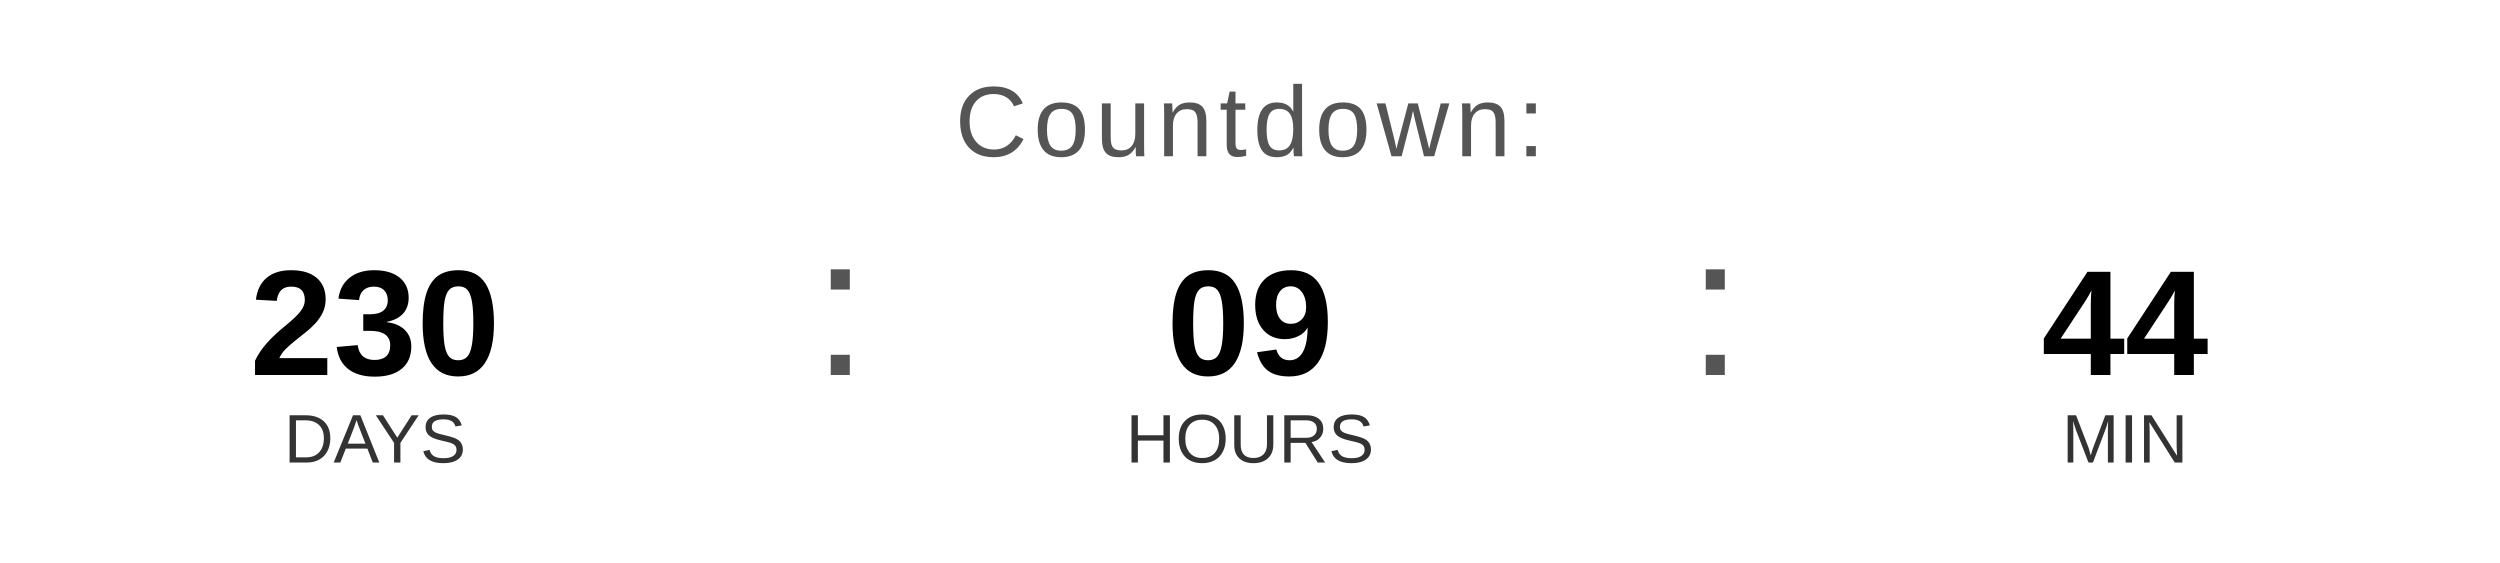
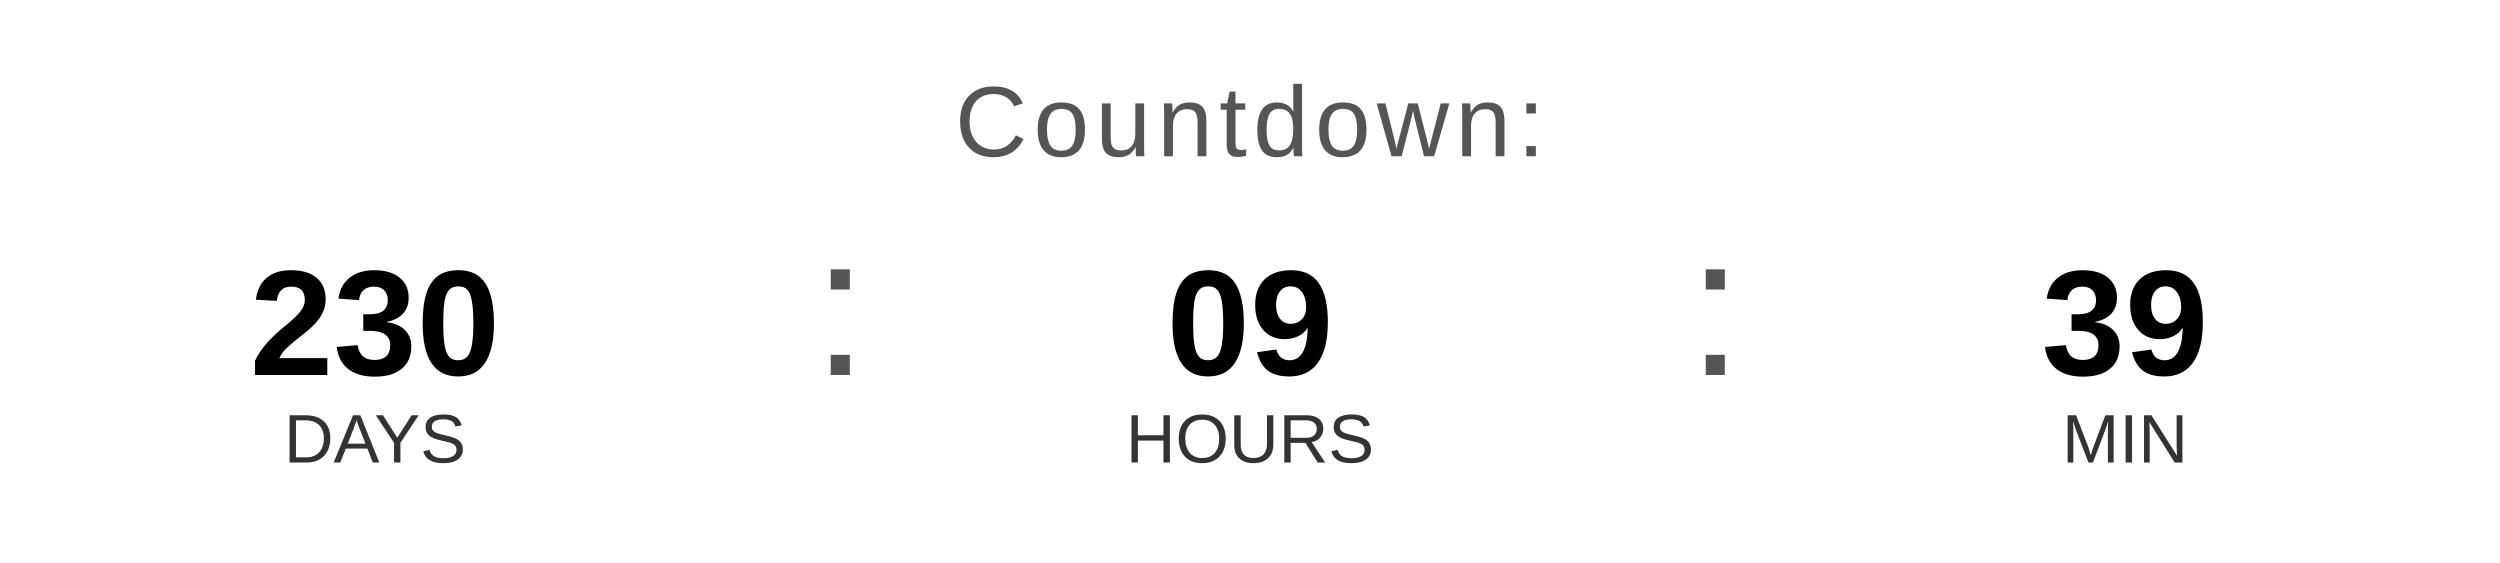
<svg xmlns="http://www.w3.org/2000/svg" width="400" height="90" viewBox="0 0 400 90">
  <text x="200" y="25" font-family="Arial, Helvetica, sans-serif" font-size="16" fill="#555555" text-anchor="middle" letter-spacing="1">
    Countdown:
  </text>
  <text x="60" y="60" font-family="Arial, Helvetica, sans-serif" font-size="24" font-weight="bold" fill="#000000" text-anchor="middle">230</text>
  <text x="60" y="74" font-family="Arial, Helvetica, sans-serif" font-size="11" fill="#333333" text-anchor="middle">DAYS</text>
  <text x="130" y="60" font-family="Arial, sans-serif" font-size="32" fill="#555555">:</text>
  <text x="200" y="60" font-family="Arial, Helvetica, sans-serif" font-size="24" font-weight="bold" fill="#000000" text-anchor="middle">09</text>
  <text x="200" y="74" font-family="Arial, Helvetica, sans-serif" font-size="11" fill="#333333" text-anchor="middle">HOURS</text>
  <text x="270" y="60" font-family="Arial, sans-serif" font-size="32" fill="#555555">:</text>
-   <text x="340" y="60" font-family="Arial, Helvetica, sans-serif" font-size="24" font-weight="bold" fill="#000000" text-anchor="middle">44</text>
+   <text x="340" y="60" font-family="Arial, Helvetica, sans-serif" font-size="24" font-weight="bold" fill="#000000" text-anchor="middle">39</text>
  <text x="340" y="74" font-family="Arial, Helvetica, sans-serif" font-size="11" fill="#333333" text-anchor="middle">MIN</text>
</svg>
